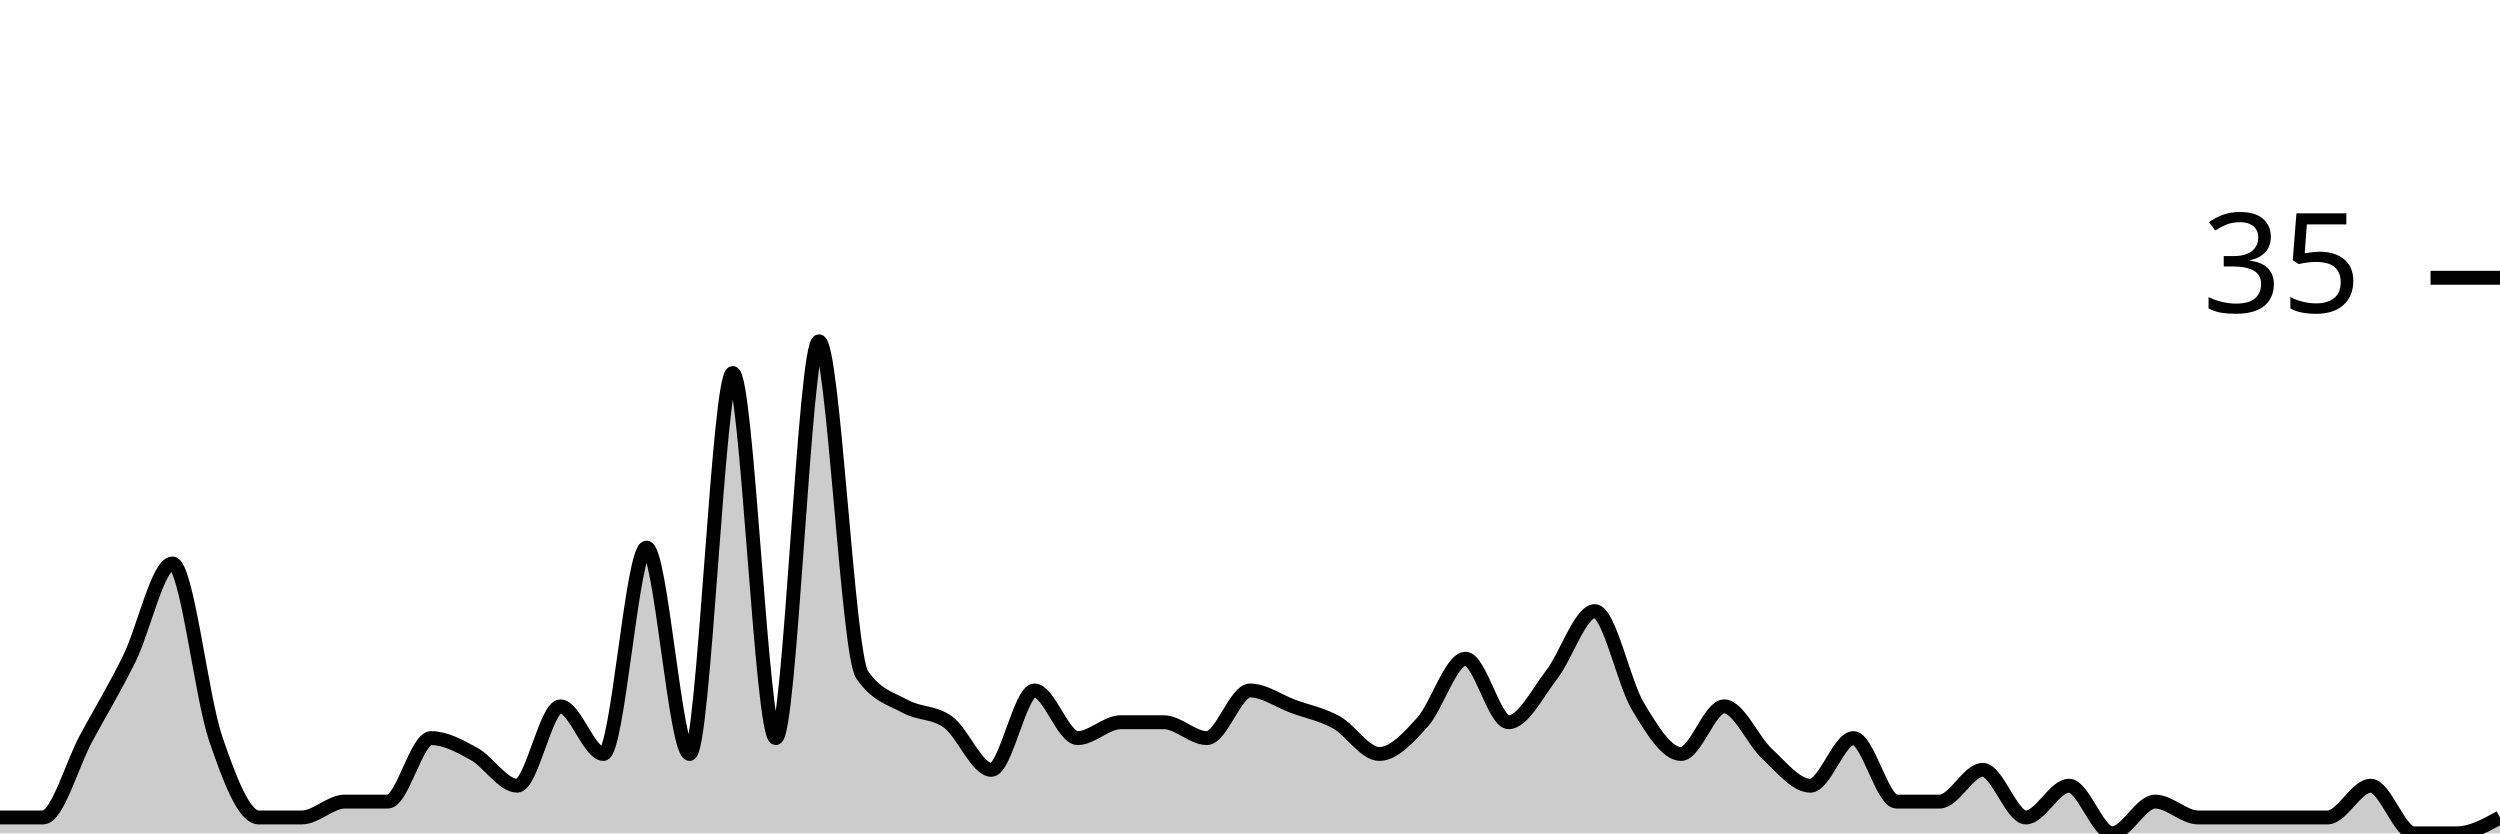
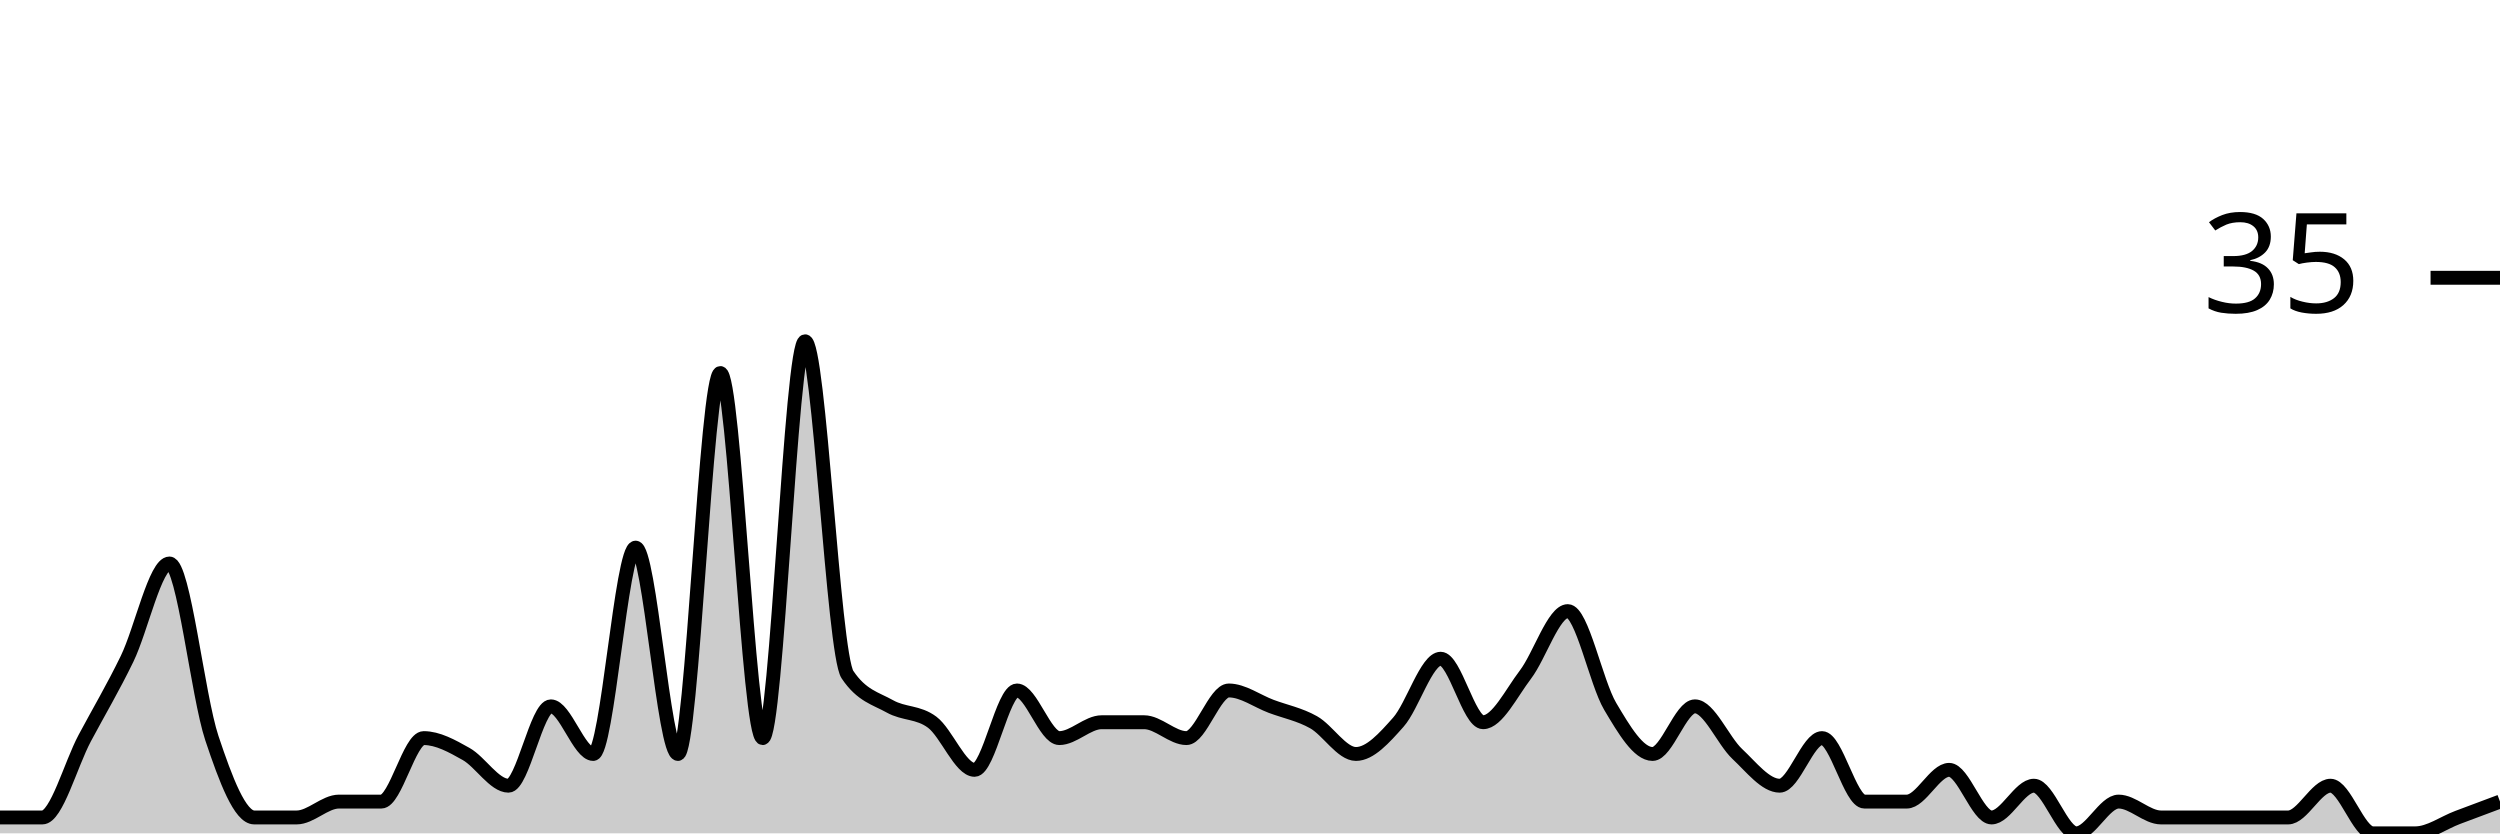
<svg xmlns="http://www.w3.org/2000/svg" viewBox="0 0 180 60">
  <g transform="translate(0,20)">
-     <path class="area" fill="rgba(0, 0, 0, 0.2)" d="M0,38.857C1.034,38.857,2.069,38.857,3.103,38.857C4.138,38.857,5.172,35.048,6.207,33.143C7.241,31.238,8.276,29.524,9.31,27.429C10.345,25.333,11.379,20.571,12.414,20.571C13.448,20.571,14.483,30.095,15.517,33.143C16.552,36.19,17.586,38.857,18.621,38.857C19.655,38.857,20.69,38.857,21.724,38.857C22.759,38.857,23.793,37.714,24.828,37.714C25.862,37.714,26.897,37.714,27.931,37.714C28.966,37.714,30,33.143,31.034,33.143C32.069,33.143,33.103,33.714,34.138,34.286C35.172,34.857,36.207,36.571,37.241,36.571C38.276,36.571,39.31,30.857,40.345,30.857C41.379,30.857,42.414,34.286,43.448,34.286C44.483,34.286,45.517,19.429,46.552,19.429C47.586,19.429,48.621,34.286,49.655,34.286C50.69,34.286,51.724,6.857,52.759,6.857C53.793,6.857,54.828,33.143,55.862,33.143C56.897,33.143,57.931,4.571,58.966,4.571C60,4.571,61.034,27.048,62.069,28.571C63.103,30.095,64.138,30.286,65.172,30.857C66.207,31.429,67.241,31.238,68.276,32C69.31,32.762,70.345,35.429,71.379,35.429C72.414,35.429,73.448,29.714,74.483,29.714C75.517,29.714,76.552,33.143,77.586,33.143C78.621,33.143,79.655,32,80.69,32C81.724,32,82.759,32,83.793,32C84.828,32,85.862,33.143,86.897,33.143C87.931,33.143,88.966,29.714,90,29.714C91.034,29.714,92.069,30.476,93.103,30.857C94.138,31.238,95.172,31.429,96.207,32C97.241,32.571,98.276,34.286,99.31,34.286C100.345,34.286,101.379,33.143,102.414,32C103.448,30.857,104.483,27.429,105.517,27.429C106.552,27.429,107.586,32,108.621,32C109.655,32,110.69,29.905,111.724,28.571C112.759,27.238,113.793,24,114.828,24C115.862,24,116.897,29.143,117.931,30.857C118.966,32.571,120,34.286,121.034,34.286C122.069,34.286,123.103,30.857,124.138,30.857C125.172,30.857,126.207,33.333,127.241,34.286C128.276,35.238,129.31,36.571,130.345,36.571C131.379,36.571,132.414,33.143,133.448,33.143C134.483,33.143,135.517,37.714,136.552,37.714C137.586,37.714,138.621,37.714,139.655,37.714C140.69,37.714,141.724,35.429,142.759,35.429C143.793,35.429,144.828,38.857,145.862,38.857C146.897,38.857,147.931,36.571,148.966,36.571C150,36.571,151.034,40,152.069,40C153.103,40,154.138,37.714,155.172,37.714C156.207,37.714,157.241,38.857,158.276,38.857C159.31,38.857,160.345,38.857,161.379,38.857C162.414,38.857,163.448,38.857,164.483,38.857C165.517,38.857,166.552,38.857,167.586,38.857C168.621,38.857,169.655,36.571,170.69,36.571C171.724,36.571,172.759,40,173.793,40C174.828,40,175.862,40,176.897,40C177.931,40,178.966,39.429,180,38.857L180,40C178.966,40,177.931,40,176.897,40C175.862,40,174.828,40,173.793,40C172.759,40,171.724,40,170.69,40C169.655,40,168.621,40,167.586,40C166.552,40,165.517,40,164.483,40C163.448,40,162.414,40,161.379,40C160.345,40,159.31,40,158.276,40C157.241,40,156.207,40,155.172,40C154.138,40,153.103,40,152.069,40C151.034,40,150,40,148.966,40C147.931,40,146.897,40,145.862,40C144.828,40,143.793,40,142.759,40C141.724,40,140.69,40,139.655,40C138.621,40,137.586,40,136.552,40C135.517,40,134.483,40,133.448,40C132.414,40,131.379,40,130.345,40C129.31,40,128.276,40,127.241,40C126.207,40,125.172,40,124.138,40C123.103,40,122.069,40,121.034,40C120,40,118.966,40,117.931,40C116.897,40,115.862,40,114.828,40C113.793,40,112.759,40,111.724,40C110.69,40,109.655,40,108.621,40C107.586,40,106.552,40,105.517,40C104.483,40,103.448,40,102.414,40C101.379,40,100.345,40,99.31,40C98.276,40,97.241,40,96.207,40C95.172,40,94.138,40,93.103,40C92.069,40,91.034,40,90,40C88.966,40,87.931,40,86.897,40C85.862,40,84.828,40,83.793,40C82.759,40,81.724,40,80.69,40C79.655,40,78.621,40,77.586,40C76.552,40,75.517,40,74.483,40C73.448,40,72.414,40,71.379,40C70.345,40,69.31,40,68.276,40C67.241,40,66.207,40,65.172,40C64.138,40,63.103,40,62.069,40C61.034,40,60,40,58.966,40C57.931,40,56.897,40,55.862,40C54.828,40,53.793,40,52.759,40C51.724,40,50.69,40,49.655,40C48.621,40,47.586,40,46.552,40C45.517,40,44.483,40,43.448,40C42.414,40,41.379,40,40.345,40C39.31,40,38.276,40,37.241,40C36.207,40,35.172,40,34.138,40C33.103,40,32.069,40,31.034,40C30,40,28.966,40,27.931,40C26.897,40,25.862,40,24.828,40C23.793,40,22.759,40,21.724,40C20.69,40,19.655,40,18.621,40C17.586,40,16.552,40,15.517,40C14.483,40,13.448,40,12.414,40C11.379,40,10.345,40,9.31,40C8.276,40,7.241,40,6.207,40C5.172,40,4.138,40,3.103,40C2.069,40,1.034,40,0,40Z" />
-     <path class="line" stroke="black" fill="none" d="M0,38.857C1.034,38.857,2.069,38.857,3.103,38.857C4.138,38.857,5.172,35.048,6.207,33.143C7.241,31.238,8.276,29.524,9.31,27.429C10.345,25.333,11.379,20.571,12.414,20.571C13.448,20.571,14.483,30.095,15.517,33.143C16.552,36.19,17.586,38.857,18.621,38.857C19.655,38.857,20.69,38.857,21.724,38.857C22.759,38.857,23.793,37.714,24.828,37.714C25.862,37.714,26.897,37.714,27.931,37.714C28.966,37.714,30,33.143,31.034,33.143C32.069,33.143,33.103,33.714,34.138,34.286C35.172,34.857,36.207,36.571,37.241,36.571C38.276,36.571,39.31,30.857,40.345,30.857C41.379,30.857,42.414,34.286,43.448,34.286C44.483,34.286,45.517,19.429,46.552,19.429C47.586,19.429,48.621,34.286,49.655,34.286C50.69,34.286,51.724,6.857,52.759,6.857C53.793,6.857,54.828,33.143,55.862,33.143C56.897,33.143,57.931,4.571,58.966,4.571C60,4.571,61.034,27.048,62.069,28.571C63.103,30.095,64.138,30.286,65.172,30.857C66.207,31.429,67.241,31.238,68.276,32C69.31,32.762,70.345,35.429,71.379,35.429C72.414,35.429,73.448,29.714,74.483,29.714C75.517,29.714,76.552,33.143,77.586,33.143C78.621,33.143,79.655,32,80.69,32C81.724,32,82.759,32,83.793,32C84.828,32,85.862,33.143,86.897,33.143C87.931,33.143,88.966,29.714,90,29.714C91.034,29.714,92.069,30.476,93.103,30.857C94.138,31.238,95.172,31.429,96.207,32C97.241,32.571,98.276,34.286,99.31,34.286C100.345,34.286,101.379,33.143,102.414,32C103.448,30.857,104.483,27.429,105.517,27.429C106.552,27.429,107.586,32,108.621,32C109.655,32,110.69,29.905,111.724,28.571C112.759,27.238,113.793,24,114.828,24C115.862,24,116.897,29.143,117.931,30.857C118.966,32.571,120,34.286,121.034,34.286C122.069,34.286,123.103,30.857,124.138,30.857C125.172,30.857,126.207,33.333,127.241,34.286C128.276,35.238,129.31,36.571,130.345,36.571C131.379,36.571,132.414,33.143,133.448,33.143C134.483,33.143,135.517,37.714,136.552,37.714C137.586,37.714,138.621,37.714,139.655,37.714C140.69,37.714,141.724,35.429,142.759,35.429C143.793,35.429,144.828,38.857,145.862,38.857C146.897,38.857,147.931,36.571,148.966,36.571C150,36.571,151.034,40,152.069,40C153.103,40,154.138,37.714,155.172,37.714C156.207,37.714,157.241,38.857,158.276,38.857C159.31,38.857,160.345,38.857,161.379,38.857C162.414,38.857,163.448,38.857,164.483,38.857C165.517,38.857,166.552,38.857,167.586,38.857C168.621,38.857,169.655,36.571,170.69,36.571C171.724,36.571,172.759,40,173.793,40C174.828,40,175.862,40,176.897,40C177.931,40,178.966,39.429,180,38.857" />
+     <path class="area" fill="rgba(0, 0, 0, 0.2)" d="M0,38.857C1.017,38.857,2.034,38.857,3.051,38.857C4.068,38.857,5.085,35.048,6.102,33.143C7.119,31.238,8.136,29.524,9.153,27.429C10.169,25.333,11.186,20.571,12.203,20.571C13.22,20.571,14.237,30.095,15.254,33.143C16.271,36.19,17.288,38.857,18.305,38.857C19.322,38.857,20.339,38.857,21.356,38.857C22.373,38.857,23.39,37.714,24.407,37.714C25.424,37.714,26.441,37.714,27.458,37.714C28.475,37.714,29.492,33.143,30.508,33.143C31.525,33.143,32.542,33.714,33.559,34.286C34.576,34.857,35.593,36.571,36.61,36.571C37.627,36.571,38.644,30.857,39.661,30.857C40.678,30.857,41.695,34.286,42.712,34.286C43.729,34.286,44.746,19.429,45.763,19.429C46.78,19.429,47.797,34.286,48.814,34.286C49.831,34.286,50.847,6.857,51.864,6.857C52.881,6.857,53.898,33.143,54.915,33.143C55.932,33.143,56.949,4.571,57.966,4.571C58.983,4.571,60,27.048,61.017,28.571C62.034,30.095,63.051,30.286,64.068,30.857C65.085,31.429,66.102,31.238,67.119,32C68.136,32.762,69.153,35.429,70.169,35.429C71.186,35.429,72.203,29.714,73.22,29.714C74.237,29.714,75.254,33.143,76.271,33.143C77.288,33.143,78.305,32,79.322,32C80.339,32,81.356,32,82.373,32C83.39,32,84.407,33.143,85.424,33.143C86.441,33.143,87.458,29.714,88.475,29.714C89.492,29.714,90.508,30.476,91.525,30.857C92.542,31.238,93.559,31.429,94.576,32C95.593,32.571,96.61,34.286,97.627,34.286C98.644,34.286,99.661,33.143,100.678,32C101.695,30.857,102.712,27.429,103.729,27.429C104.746,27.429,105.763,32,106.78,32C107.797,32,108.814,29.905,109.831,28.571C110.847,27.238,111.864,24,112.881,24C113.898,24,114.915,29.143,115.932,30.857C116.949,32.571,117.966,34.286,118.983,34.286C120,34.286,121.017,30.857,122.034,30.857C123.051,30.857,124.068,33.333,125.085,34.286C126.102,35.238,127.119,36.571,128.136,36.571C129.153,36.571,130.169,33.143,131.186,33.143C132.203,33.143,133.22,37.714,134.237,37.714C135.254,37.714,136.271,37.714,137.288,37.714C138.305,37.714,139.322,35.429,140.339,35.429C141.356,35.429,142.373,38.857,143.39,38.857C144.407,38.857,145.424,36.571,146.441,36.571C147.458,36.571,148.475,40,149.492,40C150.508,40,151.525,37.714,152.542,37.714C153.559,37.714,154.576,38.857,155.593,38.857C156.61,38.857,157.627,38.857,158.644,38.857C159.661,38.857,160.678,38.857,161.695,38.857C162.712,38.857,163.729,38.857,164.746,38.857C165.763,38.857,166.78,36.571,167.797,36.571C168.814,36.571,169.831,40,170.847,40C171.864,40,172.881,40,173.898,40C174.915,40,175.932,39.238,176.949,38.857C177.966,38.476,178.983,38.095,180,37.714L180,40C178.983,40,177.966,40,176.949,40C175.932,40,174.915,40,173.898,40C172.881,40,171.864,40,170.847,40C169.831,40,168.814,40,167.797,40C166.78,40,165.763,40,164.746,40C163.729,40,162.712,40,161.695,40C160.678,40,159.661,40,158.644,40C157.627,40,156.61,40,155.593,40C154.576,40,153.559,40,152.542,40C151.525,40,150.508,40,149.492,40C148.475,40,147.458,40,146.441,40C145.424,40,144.407,40,143.39,40C142.373,40,141.356,40,140.339,40C139.322,40,138.305,40,137.288,40C136.271,40,135.254,40,134.237,40C133.22,40,132.203,40,131.186,40C130.169,40,129.153,40,128.136,40C127.119,40,126.102,40,125.085,40C124.068,40,123.051,40,122.034,40C121.017,40,120,40,118.983,40C117.966,40,116.949,40,115.932,40C114.915,40,113.898,40,112.881,40C111.864,40,110.847,40,109.831,40C108.814,40,107.797,40,106.78,40C105.763,40,104.746,40,103.729,40C102.712,40,101.695,40,100.678,40C99.661,40,98.644,40,97.627,40C96.61,40,95.593,40,94.576,40C93.559,40,92.542,40,91.525,40C90.508,40,89.492,40,88.475,40C87.458,40,86.441,40,85.424,40C84.407,40,83.39,40,82.373,40C81.356,40,80.339,40,79.322,40C78.305,40,77.288,40,76.271,40C75.254,40,74.237,40,73.22,40C72.203,40,71.186,40,70.169,40C69.153,40,68.136,40,67.119,40C66.102,40,65.085,40,64.068,40C63.051,40,62.034,40,61.017,40C60,40,58.983,40,57.966,40C56.949,40,55.932,40,54.915,40C53.898,40,52.881,40,51.864,40C50.847,40,49.831,40,48.814,40C47.797,40,46.78,40,45.763,40C44.746,40,43.729,40,42.712,40C41.695,40,40.678,40,39.661,40C38.644,40,37.627,40,36.61,40C35.593,40,34.576,40,33.559,40C32.542,40,31.525,40,30.508,40C29.492,40,28.475,40,27.458,40C26.441,40,25.424,40,24.407,40C23.39,40,22.373,40,21.356,40C20.339,40,19.322,40,18.305,40C17.288,40,16.271,40,15.254,40C14.237,40,13.22,40,12.203,40C11.186,40,10.169,40,9.153,40C8.136,40,7.119,40,6.102,40C5.085,40,4.068,40,3.051,40C2.034,40,1.017,40,0,40Z" />
+     <path class="line" stroke="black" fill="none" d="M0,38.857C1.017,38.857,2.034,38.857,3.051,38.857C4.068,38.857,5.085,35.048,6.102,33.143C7.119,31.238,8.136,29.524,9.153,27.429C10.169,25.333,11.186,20.571,12.203,20.571C13.22,20.571,14.237,30.095,15.254,33.143C16.271,36.19,17.288,38.857,18.305,38.857C19.322,38.857,20.339,38.857,21.356,38.857C22.373,38.857,23.39,37.714,24.407,37.714C25.424,37.714,26.441,37.714,27.458,37.714C28.475,37.714,29.492,33.143,30.508,33.143C31.525,33.143,32.542,33.714,33.559,34.286C34.576,34.857,35.593,36.571,36.61,36.571C37.627,36.571,38.644,30.857,39.661,30.857C40.678,30.857,41.695,34.286,42.712,34.286C43.729,34.286,44.746,19.429,45.763,19.429C46.78,19.429,47.797,34.286,48.814,34.286C49.831,34.286,50.847,6.857,51.864,6.857C52.881,6.857,53.898,33.143,54.915,33.143C55.932,33.143,56.949,4.571,57.966,4.571C58.983,4.571,60,27.048,61.017,28.571C62.034,30.095,63.051,30.286,64.068,30.857C65.085,31.429,66.102,31.238,67.119,32C68.136,32.762,69.153,35.429,70.169,35.429C71.186,35.429,72.203,29.714,73.22,29.714C74.237,29.714,75.254,33.143,76.271,33.143C77.288,33.143,78.305,32,79.322,32C80.339,32,81.356,32,82.373,32C83.39,32,84.407,33.143,85.424,33.143C86.441,33.143,87.458,29.714,88.475,29.714C89.492,29.714,90.508,30.476,91.525,30.857C92.542,31.238,93.559,31.429,94.576,32C95.593,32.571,96.61,34.286,97.627,34.286C98.644,34.286,99.661,33.143,100.678,32C101.695,30.857,102.712,27.429,103.729,27.429C104.746,27.429,105.763,32,106.78,32C107.797,32,108.814,29.905,109.831,28.571C110.847,27.238,111.864,24,112.881,24C113.898,24,114.915,29.143,115.932,30.857C116.949,32.571,117.966,34.286,118.983,34.286C120,34.286,121.017,30.857,122.034,30.857C123.051,30.857,124.068,33.333,125.085,34.286C126.102,35.238,127.119,36.571,128.136,36.571C129.153,36.571,130.169,33.143,131.186,33.143C132.203,33.143,133.22,37.714,134.237,37.714C135.254,37.714,136.271,37.714,137.288,37.714C138.305,37.714,139.322,35.429,140.339,35.429C141.356,35.429,142.373,38.857,143.39,38.857C144.407,38.857,145.424,36.571,146.441,36.571C147.458,36.571,148.475,40,149.492,40C150.508,40,151.525,37.714,152.542,37.714C153.559,37.714,154.576,38.857,155.593,38.857C156.61,38.857,157.627,38.857,158.644,38.857C159.661,38.857,160.678,38.857,161.695,38.857C162.712,38.857,163.729,38.857,164.746,38.857C165.763,38.857,166.78,36.571,167.797,36.571C168.814,36.571,169.831,40,170.847,40C171.864,40,172.881,40,173.898,40C174.915,40,175.932,39.238,176.949,38.857C177.966,38.476,178.983,38.095,180,37.714" />
    <path class="axis-ceiling" stroke-width="1" stroke="black" fill="none" d="M175,0L180,0" />
    <text class="axis-ceiling-label" font-family="sans-serif" text-anchor="end" font-size="10px" x="170" y="2.5">35</text>
  </g>
</svg>
